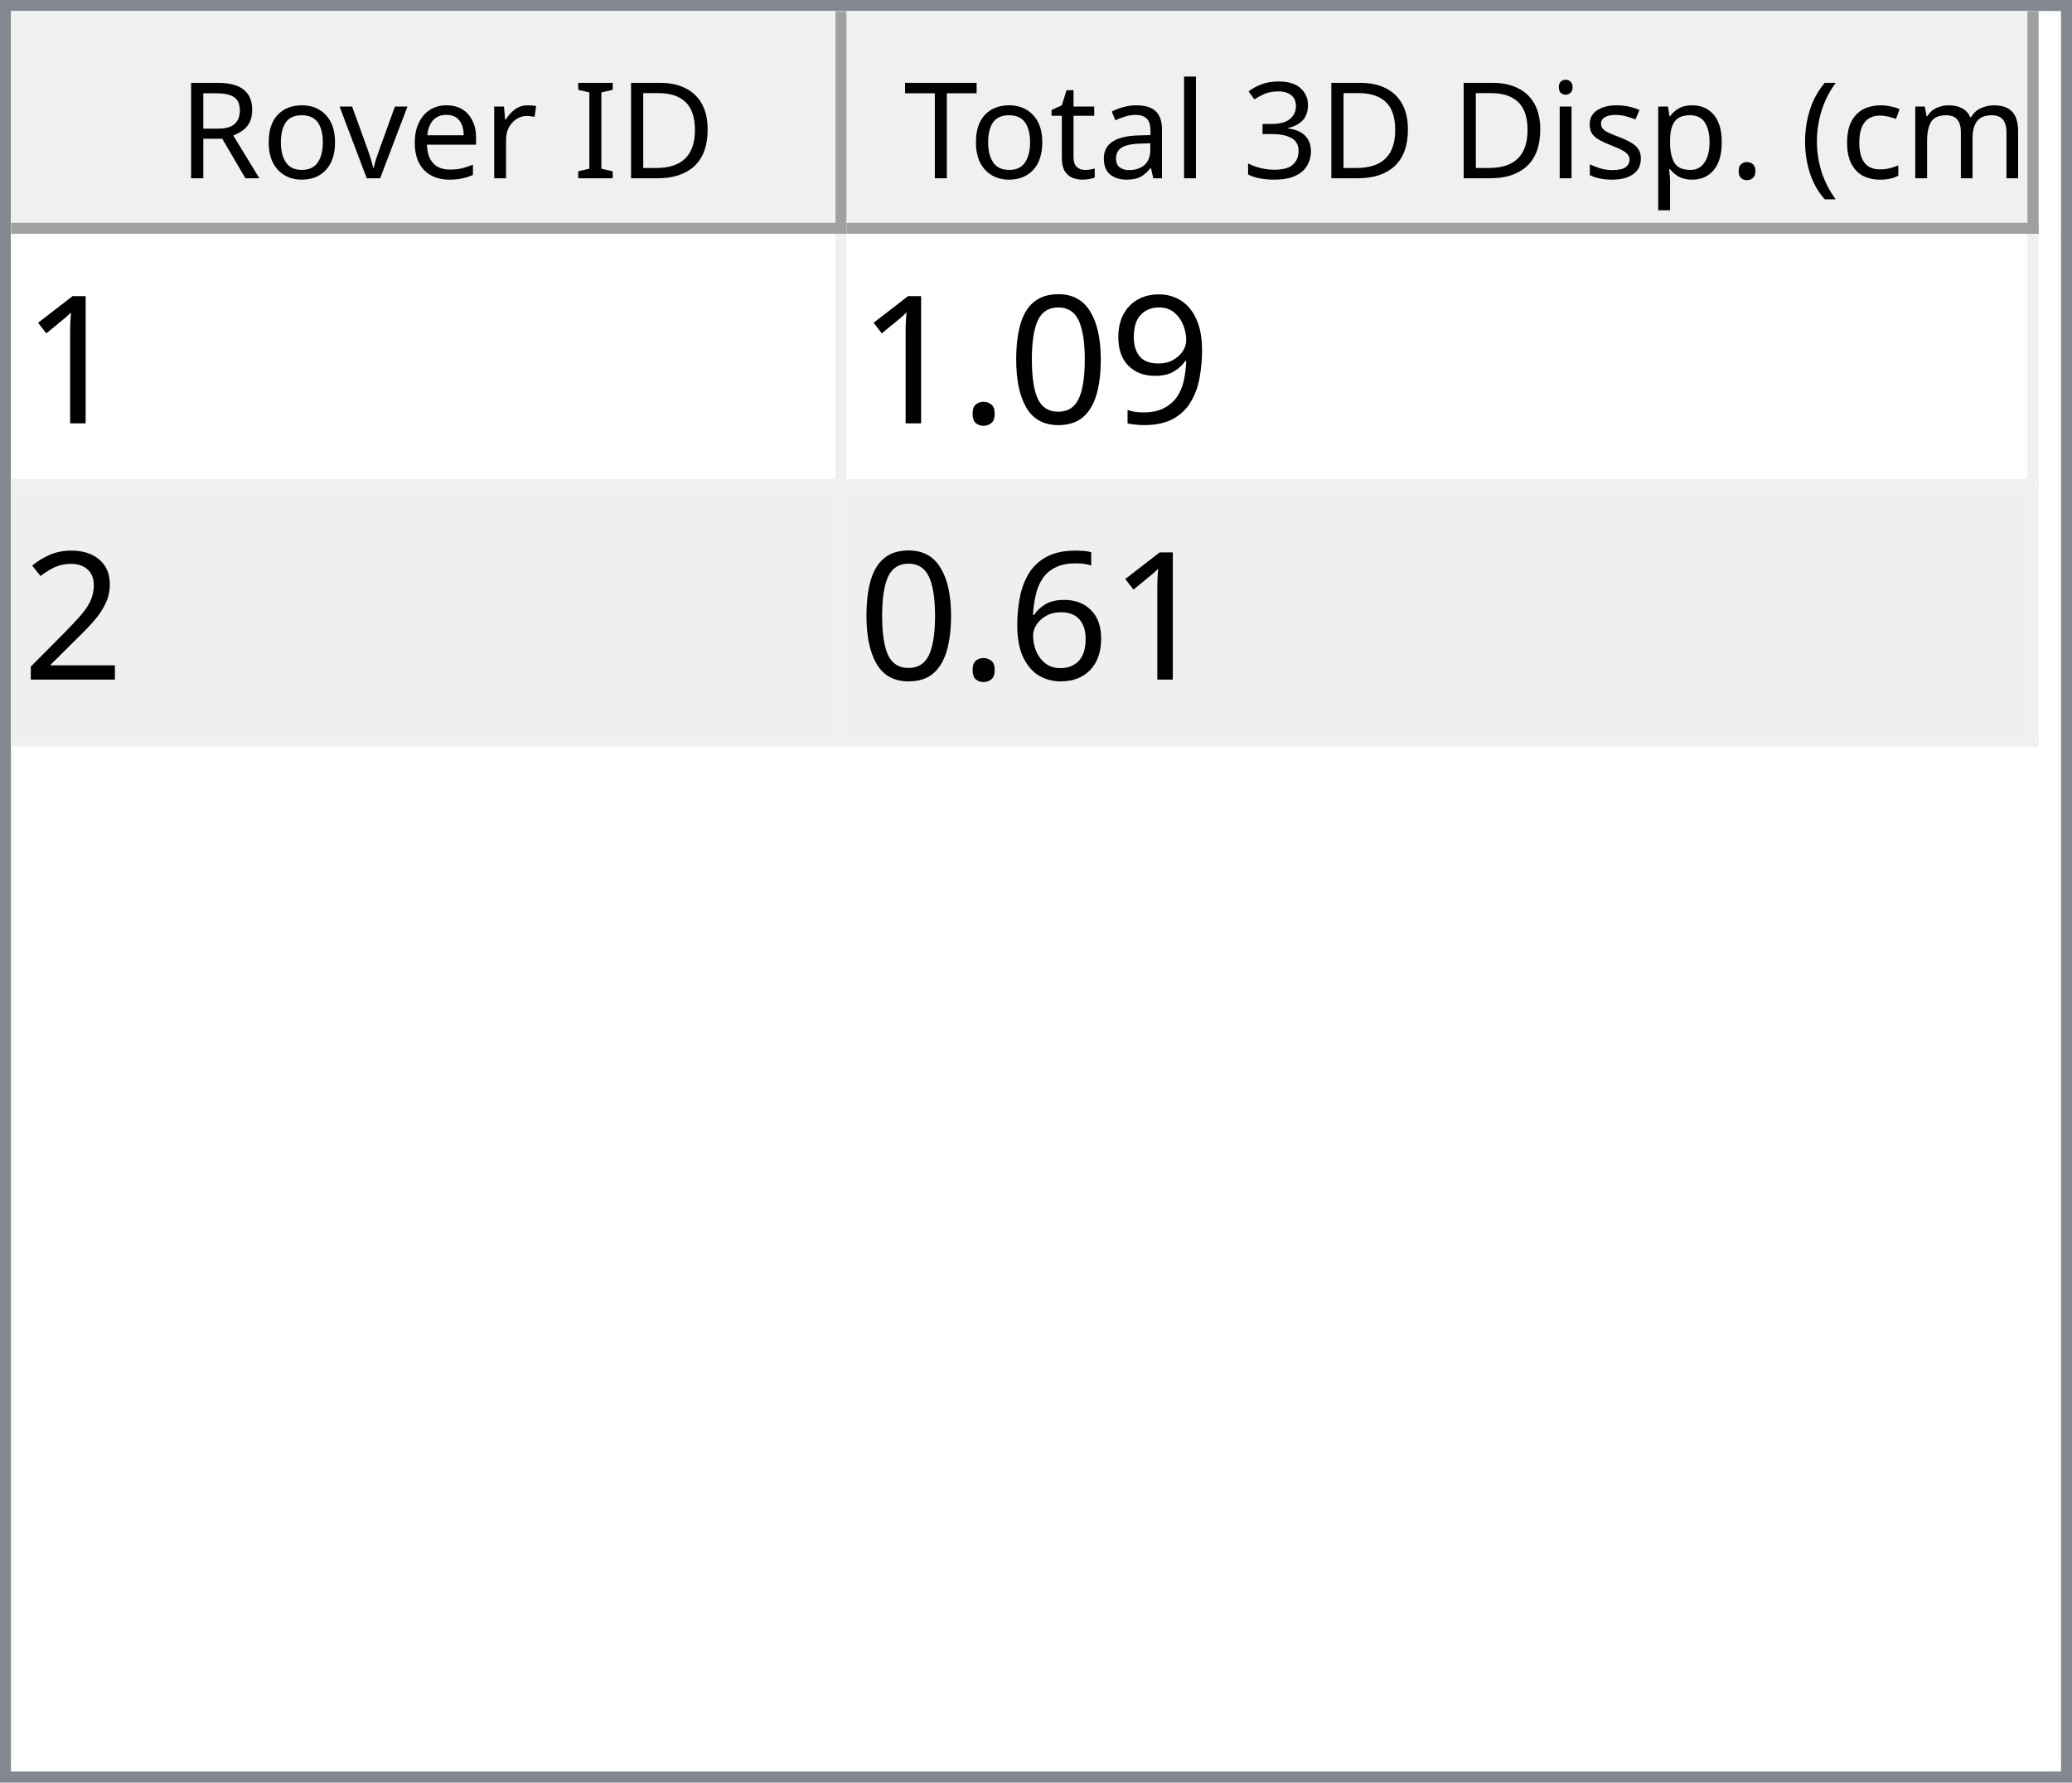
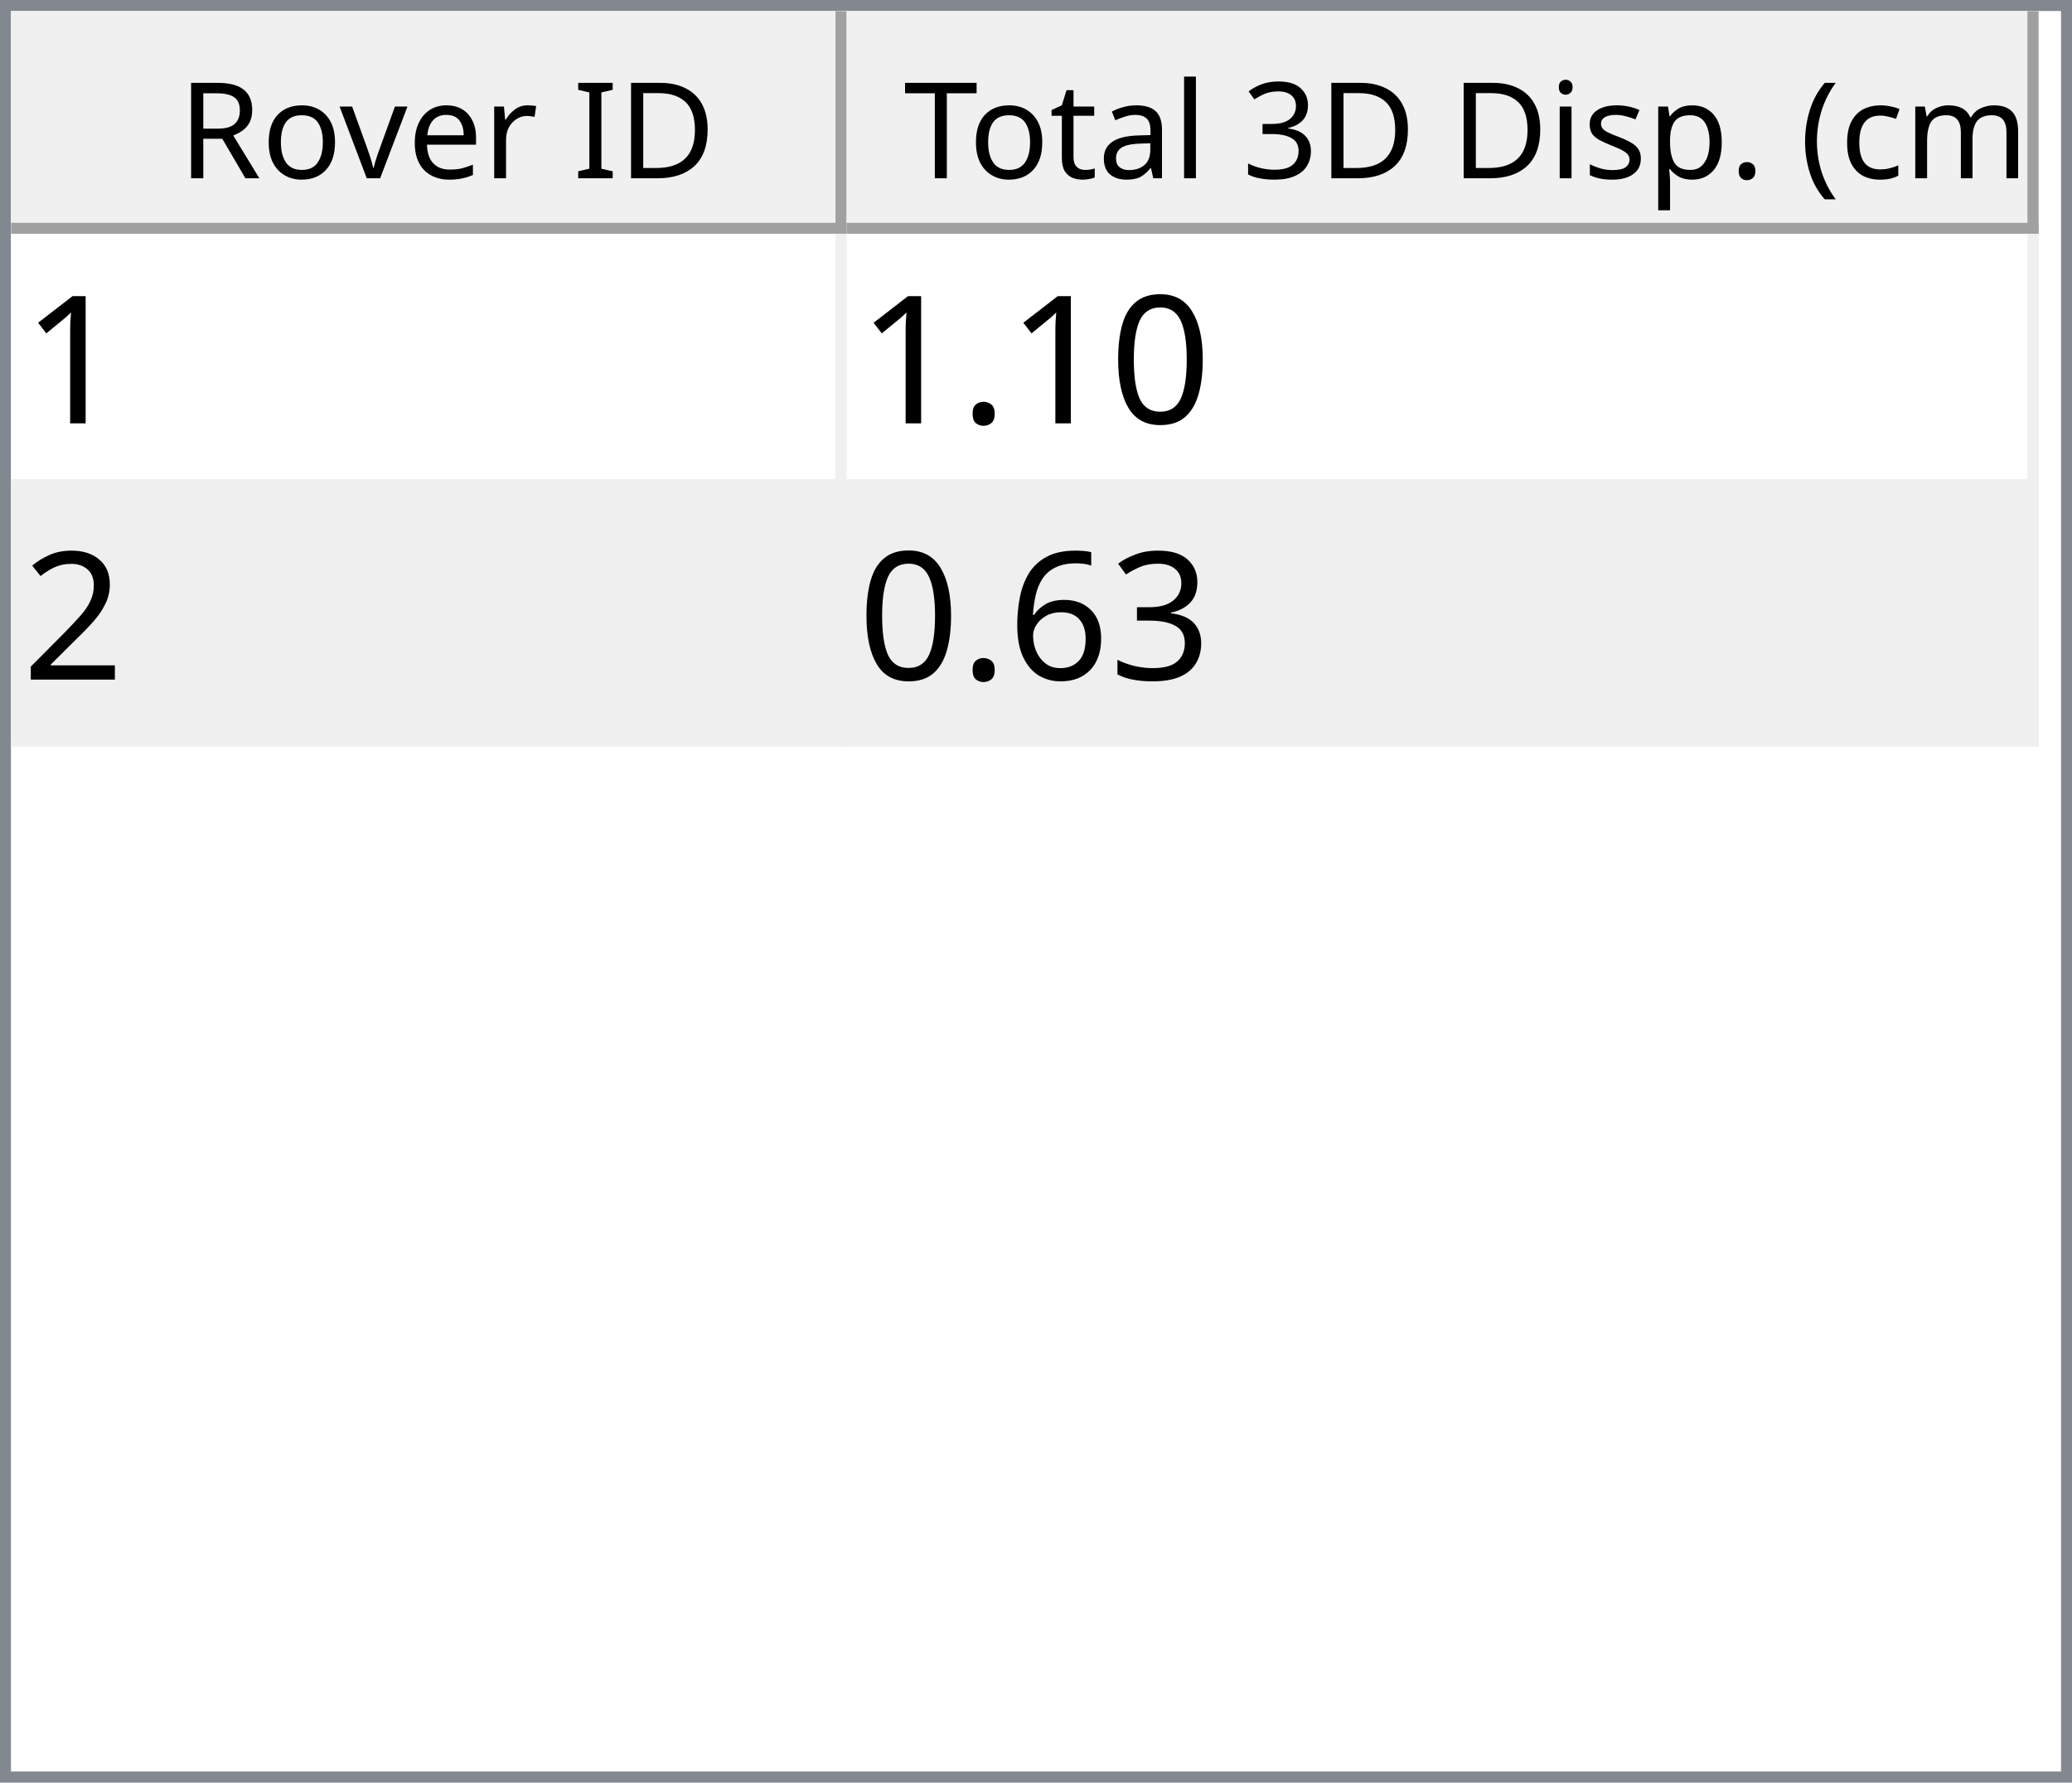
<svg xmlns="http://www.w3.org/2000/svg" style="fill-opacity:1; color-rendering:auto; color-interpolation:auto; text-rendering:auto; stroke:black; stroke-linecap:square; stroke-miterlimit:10; shape-rendering:auto; stroke-opacity:1; fill:black; stroke-dasharray:none; font-weight:normal; stroke-width:1; font-family:'Dialog'; font-style:normal; stroke-linejoin:miter; font-size:12px; stroke-dashoffset:0; image-rendering:auto;" width="186" height="160">
  <defs id="genericDefs" />
  <g>
    <defs id="defs1">
      <clipPath clipPathUnits="userSpaceOnUse" id="clipPath1">
        <path d="M0 0 L186 0 L186 160 L0 160 L0 0 Z" />
      </clipPath>
      <clipPath clipPathUnits="userSpaceOnUse" id="clipPath2">
        <path d="M0 0 L0 160 L186 160 L186 0 Z" />
      </clipPath>
      <clipPath clipPathUnits="userSpaceOnUse" id="clipPath3">
        <path d="M0 0 L0 20 L184 20 L184 0 Z" />
      </clipPath>
      <clipPath clipPathUnits="userSpaceOnUse" id="clipPath4">
        <path d="M0 0 L0 20 L75 20 L75 0 Z" />
      </clipPath>
      <clipPath clipPathUnits="userSpaceOnUse" id="clipPath5">
        <path d="M1 1 L1 19 L74 19 L74 1 Z" />
      </clipPath>
      <clipPath clipPathUnits="userSpaceOnUse" id="clipPath6">
        <path d="M0 0 L0 18 L73 18 L73 0 Z" />
      </clipPath>
      <clipPath clipPathUnits="userSpaceOnUse" id="clipPath7">
        <path d="M-0.5 -0.5 L-0.5 19.5 L74.5 19.5 L74.5 -0.5 Z" />
      </clipPath>
      <clipPath clipPathUnits="userSpaceOnUse" id="clipPath8">
        <path d="M0 0 L0 20 L107 20 L107 0 Z" />
      </clipPath>
      <clipPath clipPathUnits="userSpaceOnUse" id="clipPath9">
        <path d="M1 1 L1 19 L106 19 L106 1 Z" />
      </clipPath>
      <clipPath clipPathUnits="userSpaceOnUse" id="clipPath10">
        <path d="M0 0 L0 18 L105 18 L105 0 Z" />
      </clipPath>
      <clipPath clipPathUnits="userSpaceOnUse" id="clipPath11">
        <path d="M-0.5 -0.5 L-0.5 19.5 L106.5 19.5 L106.5 -0.5 Z" />
      </clipPath>
      <clipPath clipPathUnits="userSpaceOnUse" id="clipPath12">
        <path d="M0 0 L0 138 L184 138 L184 0 Z" />
      </clipPath>
      <clipPath clipPathUnits="userSpaceOnUse" id="clipPath13">
        <path d="M0 0 L0 46 L182 46 L182 0 Z" />
      </clipPath>
      <clipPath clipPathUnits="userSpaceOnUse" id="clipPath14">
        <path d="M-0.5 -0.5 L-0.5 45.5 L181.5 45.5 L181.5 -0.5 Z" />
      </clipPath>
      <clipPath clipPathUnits="userSpaceOnUse" id="clipPath15">
        <path d="M0 0 L0 22 L74 22 L74 0 Z" />
      </clipPath>
      <clipPath clipPathUnits="userSpaceOnUse" id="clipPath16">
        <path d="M0 0 L0 22 L106 22 L106 0 Z" />
      </clipPath>
      <font horiz-adv-x="64.551" id="font1">
        <font-face ascent="107.91" descent="25.098" units-per-em="100" style="font-style:normal; font-family:Segoe UI; font-weight:normal;" />
        <missing-glyph horiz-adv-x="64.551" d="M8.109 0 L8.109 68.266 L56.453 68.266 L56.453 0 L8.109 0 ZM15.328 7.234 L49.219 7.234 L49.219 61.031 L15.328 61.031 L15.328 7.234 Z" />
        <glyph unicode="D" horiz-adv-x="70.117" d="M9.188 0 L9.188 70.016 L28.516 70.016 Q65.531 70.016 65.531 35.891 Q65.531 19.672 55.25 9.836 Q44.969 0 27.734 0 L9.188 0 ZM17.391 62.594 L17.391 7.422 L27.828 7.422 Q41.609 7.422 49.273 14.797 Q56.938 22.172 56.938 35.688 Q56.938 62.594 28.328 62.594 L17.391 62.594 Z" />
        <glyph unicode="I" horiz-adv-x="26.611" d="M17.391 0 L9.188 0 L9.188 70.016 L17.391 70.016 L17.391 0 Z" />
        <glyph unicode=" " horiz-adv-x="27.393" d="" />
        <glyph unicode="r" horiz-adv-x="34.766" d="M34.188 41.891 Q32.078 43.5 28.125 43.5 Q23 43.5 19.555 38.672 Q16.109 33.844 16.109 25.484 L16.109 0 L8.109 0 L8.109 50 L16.109 50 L16.109 39.703 L16.312 39.703 Q18.016 44.969 21.531 47.922 Q25.047 50.875 29.391 50.875 Q32.516 50.875 34.188 50.203 L34.188 41.891 Z" />
        <glyph unicode="e" horiz-adv-x="52.295" d="M48.297 23 L12.984 23 Q13.188 14.656 17.484 10.109 Q21.781 5.562 29.297 5.562 Q37.75 5.562 44.828 11.141 L44.828 3.609 Q38.234 -1.172 27.391 -1.172 Q16.797 -1.172 10.742 5.641 Q4.688 12.453 4.688 24.812 Q4.688 36.469 11.305 43.82 Q17.922 51.172 27.734 51.172 Q37.547 51.172 42.922 44.828 Q48.297 38.484 48.297 27.203 L48.297 23 ZM40.094 29.781 Q40.047 36.719 36.75 40.578 Q33.453 44.438 27.594 44.438 Q21.922 44.438 17.969 40.383 Q14.016 36.328 13.094 29.781 L40.094 29.781 Z" />
        <glyph unicode="v" horiz-adv-x="47.9" d="M47.406 50 L27.484 0 L19.625 0 L0.688 50 L9.469 50 L22.172 13.672 Q23.578 9.672 23.922 6.688 L24.125 6.688 Q24.609 10.453 25.688 13.484 L38.969 50 L47.406 50 Z" />
        <glyph unicode="o" horiz-adv-x="58.594" d="M29 -1.172 Q17.922 -1.172 11.305 5.836 Q4.688 12.844 4.688 24.422 Q4.688 37.016 11.57 44.094 Q18.453 51.172 30.172 51.172 Q41.359 51.172 47.633 44.289 Q53.906 37.406 53.906 25.203 Q53.906 13.234 47.141 6.031 Q40.375 -1.172 29 -1.172 ZM29.594 44.438 Q21.875 44.438 17.383 39.188 Q12.891 33.938 12.891 24.703 Q12.891 15.828 17.43 10.695 Q21.969 5.562 29.594 5.562 Q37.359 5.562 41.531 10.594 Q45.703 15.625 45.703 24.906 Q45.703 34.281 41.531 39.359 Q37.359 44.438 29.594 44.438 Z" />
        <glyph unicode="R" horiz-adv-x="59.814" d="M59.375 0 L49.609 0 L37.891 19.625 Q36.281 22.359 34.766 24.289 Q33.25 26.219 31.664 27.438 Q30.078 28.656 28.25 29.219 Q26.422 29.781 24.125 29.781 L17.391 29.781 L17.391 0 L9.188 0 L9.188 70.016 L30.078 70.016 Q34.672 70.016 38.555 68.867 Q42.438 67.719 45.289 65.375 Q48.141 63.031 49.758 59.547 Q51.375 56.062 51.375 51.375 Q51.375 47.703 50.273 44.656 Q49.172 41.609 47.148 39.211 Q45.125 36.812 42.266 35.133 Q39.406 33.453 35.844 32.516 L35.844 32.328 Q37.594 31.547 38.891 30.547 Q40.188 29.547 41.359 28.18 Q42.531 26.812 43.68 25.078 Q44.828 23.344 46.234 21.047 L59.375 0 ZM17.391 62.594 L17.391 37.203 L28.516 37.203 Q31.594 37.203 34.203 38.133 Q36.812 39.062 38.719 40.797 Q40.625 42.531 41.703 45.047 Q42.781 47.562 42.781 50.688 Q42.781 56.297 39.141 59.445 Q35.5 62.594 28.609 62.594 L17.391 62.594 Z" />
        <glyph unicode=")" horiz-adv-x="30.176" d="M8.297 -15.922 L1.172 -15.922 Q16.406 2.344 16.406 26.812 Q16.406 51.469 1.078 70.016 L8.297 70.016 Q23.531 52.156 23.531 26.703 Q23.531 1.375 8.297 -15.922 Z" />
        <glyph unicode="m" horiz-adv-x="86.133" d="M79.109 0 L71.094 0 L71.094 28.719 Q71.094 37.016 68.531 40.727 Q65.969 44.438 59.906 44.438 Q54.781 44.438 51.195 39.75 Q47.609 35.062 47.609 28.516 L47.609 0 L39.594 0 L39.594 29.688 Q39.594 44.438 28.219 44.438 Q22.953 44.438 19.531 40.016 Q16.109 35.594 16.109 28.516 L16.109 0 L8.109 0 L8.109 50 L16.109 50 L16.109 42.094 L16.312 42.094 Q21.625 51.172 31.844 51.172 Q36.969 51.172 40.773 48.312 Q44.578 45.453 46 40.828 Q51.562 51.172 62.594 51.172 Q79.109 51.172 79.109 30.812 L79.109 0 Z" />
        <glyph unicode="c" horiz-adv-x="46.191" d="M42.188 2.297 Q36.422 -1.172 28.516 -1.172 Q17.828 -1.172 11.258 5.789 Q4.688 12.75 4.688 23.828 Q4.688 36.188 11.766 43.68 Q18.844 51.172 30.672 51.172 Q37.25 51.172 42.281 48.734 L42.281 40.531 Q36.719 44.438 30.375 44.438 Q22.703 44.438 17.797 38.945 Q12.891 33.453 12.891 24.516 Q12.891 15.719 17.508 10.641 Q22.125 5.562 29.891 5.562 Q36.422 5.562 42.188 9.906 L42.188 2.297 Z" />
        <glyph unicode="(" horiz-adv-x="30.176" d="M29.109 -15.922 L21.969 -15.922 Q6.844 1.375 6.844 26.703 Q6.844 52.156 21.969 70.016 L29.203 70.016 Q13.875 51.469 13.875 26.812 Q13.875 2.344 29.109 -15.922 Z" />
        <glyph unicode="." horiz-adv-x="21.68" d="M10.891 -1.078 Q8.641 -1.078 7.055 0.539 Q5.469 2.156 5.469 4.391 Q5.469 6.641 7.055 8.273 Q8.641 9.906 10.891 9.906 Q13.188 9.906 14.797 8.273 Q16.406 6.641 16.406 4.391 Q16.406 2.156 14.797 0.539 Q13.188 -1.078 10.891 -1.078 Z" />
        <glyph unicode="p" horiz-adv-x="58.789" d="M16.312 7.234 L16.109 7.234 L16.109 -23 L8.109 -23 L8.109 50 L16.109 50 L16.109 41.219 L16.312 41.219 Q22.219 51.172 33.594 51.172 Q43.266 51.172 48.688 44.461 Q54.109 37.75 54.109 26.469 Q54.109 13.922 48 6.375 Q41.891 -1.172 31.297 -1.172 Q21.578 -1.172 16.312 7.234 ZM16.109 27.391 L16.109 20.406 Q16.109 14.203 20.141 9.883 Q24.172 5.562 30.375 5.562 Q37.641 5.562 41.773 11.133 Q45.906 16.703 45.906 26.609 Q45.906 34.969 42.047 39.703 Q38.188 44.438 31.594 44.438 Q24.609 44.438 20.359 39.578 Q16.109 34.719 16.109 27.391 Z" />
        <glyph unicode="s" horiz-adv-x="42.432" d="M5.078 1.812 L5.078 10.406 Q11.625 5.562 19.484 5.562 Q30.031 5.562 30.031 12.594 Q30.031 14.594 29.125 15.992 Q28.219 17.391 26.68 18.461 Q25.141 19.531 23.07 20.383 Q21 21.234 18.609 22.172 Q15.281 23.484 12.766 24.828 Q10.25 26.172 8.57 27.859 Q6.891 29.547 6.031 31.695 Q5.172 33.844 5.172 36.719 Q5.172 40.234 6.789 42.945 Q8.406 45.656 11.086 47.484 Q13.766 49.312 17.211 50.242 Q20.656 51.172 24.312 51.172 Q30.812 51.172 35.938 48.922 L35.938 40.828 Q30.422 44.438 23.25 44.438 Q21 44.438 19.195 43.922 Q17.391 43.406 16.094 42.477 Q14.797 41.547 14.086 40.258 Q13.375 38.969 13.375 37.406 Q13.375 35.453 14.086 34.133 Q14.797 32.812 16.164 31.789 Q17.531 30.766 19.484 29.938 Q21.438 29.109 23.922 28.125 Q27.25 26.859 29.883 25.516 Q32.516 24.172 34.375 22.484 Q36.234 20.797 37.234 18.602 Q38.234 16.406 38.234 13.375 Q38.234 9.672 36.602 6.938 Q34.969 4.203 32.234 2.398 Q29.5 0.594 25.93 -0.289 Q22.359 -1.172 18.453 -1.172 Q10.75 -1.172 5.078 1.812 Z" />
        <glyph unicode="i" horiz-adv-x="24.219" d="M12.203 62.703 Q10.062 62.703 8.547 64.164 Q7.031 65.625 7.031 67.875 Q7.031 70.125 8.547 71.609 Q10.062 73.094 12.203 73.094 Q14.406 73.094 15.945 71.609 Q17.484 70.125 17.484 67.875 Q17.484 65.719 15.945 64.211 Q14.406 62.703 12.203 62.703 ZM16.109 0 L8.109 0 L8.109 50 L16.109 50 L16.109 0 Z" />
        <glyph unicode="3" horiz-adv-x="53.906" d="M46.531 19.828 Q46.531 15.094 44.75 11.211 Q42.969 7.328 39.719 4.57 Q36.469 1.812 31.93 0.297 Q27.391 -1.219 21.922 -1.219 Q11.922 -1.219 6 2.594 L6 11.188 Q13.094 5.609 22.219 5.609 Q25.875 5.609 28.828 6.539 Q31.781 7.469 33.906 9.227 Q36.031 10.984 37.18 13.477 Q38.328 15.969 38.328 19.094 Q38.328 32.812 18.797 32.812 L12.984 32.812 L12.984 39.594 L18.5 39.594 Q35.797 39.594 35.797 52.484 Q35.797 64.406 22.609 64.406 Q15.188 64.406 8.688 59.422 L8.688 67.188 Q15.375 71.188 24.609 71.188 Q29 71.188 32.57 69.969 Q36.141 68.75 38.68 66.555 Q41.219 64.359 42.609 61.281 Q44 58.203 44 54.5 Q44 40.672 30.031 36.719 L30.031 36.531 Q33.594 36.141 36.625 34.797 Q39.656 33.453 41.852 31.305 Q44.047 29.156 45.289 26.25 Q46.531 23.344 46.531 19.828 Z" />
        <glyph unicode="l" horiz-adv-x="24.219" d="M16.109 0 L8.109 0 L8.109 74.031 L16.109 74.031 L16.109 0 Z" />
        <glyph unicode="a" horiz-adv-x="50.879" d="M43.891 0 L35.891 0 L35.891 7.812 L35.688 7.812 Q30.469 -1.172 20.312 -1.172 Q12.844 -1.172 8.617 2.781 Q4.391 6.734 4.391 13.281 Q4.391 27.297 20.906 29.594 L35.891 31.688 Q35.891 44.438 25.594 44.438 Q16.547 44.438 9.281 38.281 L9.281 46.484 Q16.656 51.172 26.266 51.172 Q43.891 51.172 43.891 32.516 L43.891 0 ZM35.891 25.297 L23.828 23.641 Q18.266 22.859 15.43 20.875 Q12.594 18.891 12.594 13.875 Q12.594 10.203 15.211 7.883 Q17.828 5.562 22.172 5.562 Q28.125 5.562 32.008 9.742 Q35.891 13.922 35.891 20.312 L35.891 25.297 Z" />
        <glyph unicode="t" horiz-adv-x="33.887" d="M31.297 0.484 Q28.469 -1.078 23.828 -1.078 Q10.688 -1.078 10.688 13.578 L10.688 43.172 L2.094 43.172 L2.094 50 L10.688 50 L10.688 62.203 L18.703 64.797 L18.703 50 L31.297 50 L31.297 43.172 L18.703 43.172 L18.703 14.984 Q18.703 9.969 20.414 7.82 Q22.125 5.672 26.078 5.672 Q29.109 5.672 31.297 7.328 L31.297 0.484 Z" />
        <glyph unicode="T" horiz-adv-x="52.393" d="M50.594 62.594 L30.375 62.594 L30.375 0 L22.172 0 L22.172 62.594 L2 62.594 L2 70.016 L50.594 70.016 L50.594 62.594 Z" />
      </font>
      <font horiz-adv-x="75.0" id="font2">
        <font-face ascent="100.537" descent="21.973" units-per-em="100" style="font-style:normal; font-family:sans-serif; font-weight:normal;" />
        <missing-glyph horiz-adv-x="75.0" d="M12.5 0 L12.5 62.5 L62.5 62.5 L62.5 0 L12.5 0 ZM14.062 1.562 L60.938 1.562 L60.938 60.938 L14.062 60.938 L14.062 1.562 Z" />
        <glyph unicode="1" horiz-adv-x="55.615" d="M37.25 0 L28.469 0 L28.469 56 Q25.297 52.984 20.141 49.953 Q14.984 46.922 10.891 45.406 L10.891 53.906 Q18.266 57.375 23.781 62.305 Q29.297 67.234 31.594 71.875 L37.25 71.875 L37.25 0 Z" />
-         <glyph unicode="9" horiz-adv-x="55.615" d="M5.469 16.547 L13.922 17.328 Q14.984 11.375 18.016 8.688 Q21.047 6 25.781 6 Q29.828 6 32.883 7.859 Q35.938 9.719 37.891 12.82 Q39.844 15.922 41.164 21.195 Q42.484 26.469 42.484 31.938 Q42.484 32.516 42.438 33.688 Q39.797 29.5 35.234 26.883 Q30.672 24.266 25.344 24.266 Q16.453 24.266 10.305 30.711 Q4.156 37.156 4.156 47.703 Q4.156 58.594 10.578 65.234 Q17 71.875 26.656 71.875 Q33.641 71.875 39.43 68.117 Q45.219 64.359 48.219 57.398 Q51.219 50.438 51.219 37.25 Q51.219 23.531 48.242 15.406 Q45.266 7.281 39.383 3.031 Q33.5 -1.219 25.594 -1.219 Q17.188 -1.219 11.867 3.445 Q6.547 8.109 5.469 16.547 ZM41.453 48.141 Q41.453 55.719 37.43 60.156 Q33.406 64.594 27.734 64.594 Q21.875 64.594 17.531 59.812 Q13.188 55.031 13.188 47.406 Q13.188 40.578 17.312 36.305 Q21.438 32.031 27.484 32.031 Q33.594 32.031 37.523 36.305 Q41.453 40.578 41.453 48.141 Z" />
        <glyph unicode="0" horiz-adv-x="55.615" d="M4.156 35.297 Q4.156 48 6.766 55.742 Q9.375 63.484 14.523 67.68 Q19.672 71.875 27.484 71.875 Q33.25 71.875 37.594 69.555 Q41.938 67.234 44.773 62.867 Q47.609 58.5 49.219 52.227 Q50.828 45.953 50.828 35.297 Q50.828 22.703 48.242 14.969 Q45.656 7.234 40.508 3.008 Q35.359 -1.219 27.484 -1.219 Q17.141 -1.219 11.234 6.203 Q4.156 15.141 4.156 35.297 ZM13.188 35.297 Q13.188 17.672 17.312 11.836 Q21.438 6 27.484 6 Q33.547 6 37.672 11.859 Q41.797 17.719 41.797 35.297 Q41.797 52.984 37.672 58.789 Q33.547 64.594 27.391 64.594 Q21.344 64.594 17.719 59.469 Q13.188 52.938 13.188 35.297 Z" />
        <glyph unicode="." horiz-adv-x="27.783" d="M9.078 0 L9.078 10.016 L19.094 10.016 L19.094 0 L9.078 0 Z" />
        <glyph unicode="2" horiz-adv-x="55.615" d="M50.344 8.453 L50.344 0 L3.031 0 Q2.938 3.172 4.047 6.109 Q5.859 10.938 9.836 15.625 Q13.812 20.312 21.344 26.469 Q33.016 36.031 37.117 41.625 Q41.219 47.219 41.219 52.203 Q41.219 57.422 37.477 61.008 Q33.734 64.594 27.734 64.594 Q21.391 64.594 17.578 60.789 Q13.766 56.984 13.719 50.25 L4.688 51.172 Q5.609 61.281 11.664 66.578 Q17.719 71.875 27.938 71.875 Q38.234 71.875 44.242 66.164 Q50.25 60.453 50.25 52 Q50.25 47.703 48.492 43.555 Q46.734 39.406 42.656 34.812 Q38.578 30.219 29.109 22.219 Q21.188 15.578 18.945 13.211 Q16.703 10.844 15.234 8.453 L50.344 8.453 Z" />
+         <glyph unicode="3" horiz-adv-x="55.615" d="M4.203 18.891 L12.984 20.062 Q14.5 12.594 18.141 9.297 Q21.781 6 27 6 Q33.203 6 37.477 10.297 Q41.75 14.594 41.75 20.953 Q41.75 27 37.797 30.93 Q33.844 34.859 27.734 34.859 Q25.25 34.859 21.531 33.891 L22.516 41.609 Q23.391 41.5 23.922 41.5 Q29.547 41.5 34.039 44.43 Q38.531 47.359 38.531 53.469 Q38.531 58.297 35.258 61.477 Q31.984 64.656 26.812 64.656 Q21.688 64.656 18.266 61.43 Q14.844 58.203 13.875 51.766 L5.078 53.328 Q6.688 62.156 12.398 67.016 Q18.109 71.875 26.609 71.875 Q32.469 71.875 37.398 69.359 Q42.328 66.844 44.945 62.5 Q47.562 58.156 47.562 53.266 Q47.562 48.641 45.07 44.828 Q42.578 41.016 37.703 38.766 Q44.047 37.312 47.562 32.695 Q51.078 28.078 51.078 21.141 Q51.078 11.766 44.242 5.25 Q37.406 -1.266 26.953 -1.266 Q17.531 -1.266 11.305 4.352 Q5.078 9.969 4.203 18.891 Z" />
        <glyph unicode="6" horiz-adv-x="55.615" d="M49.75 54.047 L41.016 53.375 Q39.844 58.547 37.703 60.891 Q34.125 64.656 28.906 64.656 Q24.703 64.656 21.531 62.312 Q17.391 59.281 14.992 53.469 Q12.594 47.656 12.5 36.922 Q15.672 41.75 20.266 44.094 Q24.859 46.438 29.891 46.438 Q38.672 46.438 44.852 39.969 Q51.031 33.5 51.031 23.25 Q51.031 16.5 48.125 10.719 Q45.219 4.938 40.141 1.859 Q35.062 -1.219 28.609 -1.219 Q17.625 -1.219 10.695 6.859 Q3.766 14.938 3.766 33.5 Q3.766 54.25 11.422 63.672 Q18.109 71.875 29.438 71.875 Q37.891 71.875 43.289 67.141 Q48.688 62.406 49.75 54.047 ZM13.875 23.188 Q13.875 18.656 15.797 14.508 Q17.719 10.359 21.188 8.18 Q24.656 6 28.469 6 Q34.031 6 38.039 10.492 Q42.047 14.984 42.047 22.703 Q42.047 30.125 38.086 34.398 Q34.125 38.672 28.125 38.672 Q22.172 38.672 18.023 34.398 Q13.875 30.125 13.875 23.188 Z" />
      </font>
    </defs>
    <g style="fill:white; stroke:white;">
      <rect x="0" y="0" width="186" style="clip-path:url(#clipPath1); stroke:none;" height="160" />
    </g>
    <g style="fill:white; text-rendering:optimizeSpeed; color-rendering:optimizeSpeed; image-rendering:optimizeSpeed; shape-rendering:crispEdges; stroke:white; color-interpolation:sRGB;">
      <rect x="0" width="186" height="160" y="0" style="stroke:none;" />
      <path style="stroke:none;" d="M0 160 L186 160 L186 0 L0 0 Z" />
    </g>
    <g style="fill:rgb(240,240,240); font-family:'Segoe UI'; stroke:rgb(240,240,240);">
      <rect x="0" y="0" width="186" style="clip-path:url(#clipPath2); stroke:none;" height="160" />
    </g>
    <g style="fill:rgb(130,135,144); font-family:'Segoe UI'; stroke:rgb(130,135,144);">
      <path d="M0 0 L186 0 L186 160 L0 160 L0 0 ZM1 1 L185 1 L185 159 L1 159 L1 1 Z" style="fill-rule:evenodd; clip-path:url(#clipPath2); stroke:none;" />
    </g>
    <g style="fill:white; font-family:'Segoe UI'; stroke:white;" transform="translate(1,1)">
      <rect x="0" y="0" width="184" style="clip-path:url(#clipPath3); stroke:none;" height="20" />
    </g>
    <g style="fill:rgb(240,240,240); font-family:'Segoe UI'; stroke:rgb(240,240,240);" transform="translate(1,1)">
      <rect x="0" y="0" width="75" style="clip-path:url(#clipPath4); stroke:none;" height="20" />
    </g>
    <g style="font-family:'Segoe UI';" transform="translate(2,2)">
      <text x="14" xml:space="preserve" y="14" style="clip-path:url(#clipPath6); stroke:none;">Rover ID</text>
    </g>
    <g style="fill:rgb(160,160,160); font-family:'Segoe UI'; stroke:rgb(160,160,160); stroke-linejoin:bevel;" transform="translate(1.5,1.5)">
      <line x1="74" x2="74" y1="0" style="fill:none; clip-path:url(#clipPath7);" y2="19" />
    </g>
    <g style="fill:rgb(160,160,160); font-family:'Segoe UI'; stroke:rgb(160,160,160); stroke-linejoin:bevel;" transform="matrix(1,0,0,1,1,1) translate(0.5,0.5)">
      <line x1="0" x2="74" y1="19" style="fill:none; clip-path:url(#clipPath7);" y2="19" />
    </g>
    <g style="fill:rgb(240,240,240); font-family:'Segoe UI'; stroke:rgb(240,240,240);" transform="translate(76,1)">
      <rect x="0" y="0" width="107" style="clip-path:url(#clipPath8); stroke:none;" height="20" />
    </g>
    <g style="font-family:'Segoe UI';" transform="translate(77,2)">
      <text x="1" xml:space="preserve" y="14" style="clip-path:url(#clipPath10); stroke:none;"> Total 3D Disp. (cm)</text>
    </g>
    <g style="fill:rgb(160,160,160); font-family:'Segoe UI'; stroke:rgb(160,160,160); stroke-linejoin:bevel;" transform="translate(76.5,1.5)">
      <line x1="106" x2="106" y1="0" style="fill:none; clip-path:url(#clipPath11);" y2="19" />
    </g>
    <g style="fill:rgb(160,160,160); font-family:'Segoe UI'; stroke:rgb(160,160,160); stroke-linejoin:bevel;" transform="matrix(1,0,0,1,76,1) translate(0.5,0.5)">
      <line x1="0" x2="106" y1="19" style="fill:none; clip-path:url(#clipPath11);" y2="19" />
    </g>
    <g style="fill:white; font-family:'Segoe UI'; stroke:white;" transform="translate(1,21)">
      <rect x="0" y="0" width="184" style="clip-path:url(#clipPath12); stroke:none;" height="138" />
    </g>
    <g style="fill:rgb(240,240,240); font-size:16px; font-family:sans-serif; stroke:rgb(240,240,240);" transform="translate(1,21)">
      <rect x="0" y="0" width="182" style="clip-path:url(#clipPath13); stroke:none;" height="46" />
      <line transform="translate(0.5,0.5)" x1="0" x2="181" y1="22" style="clip-path:url(#clipPath14); fill:none; stroke-linejoin:bevel;" y2="22" />
    </g>
    <g transform="matrix(1,0,0,1,1,21) translate(0.5,0.5)" style="fill:rgb(240,240,240); font-size:16px; font-family:sans-serif; stroke:rgb(240,240,240); stroke-linejoin:bevel;">
      <line x1="0" x2="181" y1="45" style="fill:none; clip-path:url(#clipPath14);" y2="45" />
    </g>
    <g transform="matrix(1,0,0,1,1,21) translate(0.5,0.5)" style="fill:rgb(240,240,240); font-size:16px; font-family:sans-serif; stroke:rgb(240,240,240); stroke-linejoin:bevel;">
      <line x1="74" x2="74" y1="0" style="fill:none; clip-path:url(#clipPath14);" y2="45" />
    </g>
    <g transform="matrix(1,0,0,1,1,21) translate(0.5,0.5)" style="fill:rgb(240,240,240); font-size:16px; font-family:sans-serif; stroke:rgb(240,240,240); stroke-linejoin:bevel;">
      <line x1="181" x2="181" y1="0" style="fill:none; clip-path:url(#clipPath14);" y2="45" />
    </g>
    <g style="fill:white; font-size:16px; font-family:sans-serif; stroke:white;" transform="matrix(1,0,0,1,1,21)">
      <rect x="0" y="0" width="74" style="clip-path:url(#clipPath15); stroke:none;" height="22" />
      <text x="1" y="17" style="fill:black; clip-path:url(#clipPath15); stroke:none;" xml:space="preserve">1</text>
    </g>
    <g style="fill:white; font-size:16px; font-family:sans-serif; stroke:white;" transform="matrix(1,0,0,1,1,21) translate(75,0)">
      <rect x="0" y="0" width="106" style="clip-path:url(#clipPath16); stroke:none;" height="22" />
-       <text x="1" y="17" style="fill:black; clip-path:url(#clipPath16); stroke:none;" xml:space="preserve">1.09</text>
+       <text x="1" y="17" style="fill:black; clip-path:url(#clipPath16); stroke:none;" xml:space="preserve">1.10</text>
    </g>
    <g style="fill:rgb(239,239,239); font-size:16px; font-family:sans-serif; stroke:rgb(239,239,239);" transform="matrix(1,0,0,1,1,21) translate(0,23)">
      <rect x="0" y="0" width="74" style="clip-path:url(#clipPath15); stroke:none;" height="22" />
      <text x="1" y="17" style="fill:black; clip-path:url(#clipPath15); stroke:none;" xml:space="preserve">2</text>
    </g>
    <g style="fill:rgb(239,239,239); font-size:16px; font-family:sans-serif; stroke:rgb(239,239,239);" transform="matrix(1,0,0,1,1,21) translate(75,23)">
      <rect x="0" y="0" width="106" style="clip-path:url(#clipPath16); stroke:none;" height="22" />
-       <text x="1" y="17" style="fill:black; clip-path:url(#clipPath16); stroke:none;" xml:space="preserve">0.61</text>
+       <text x="1" y="17" style="fill:black; clip-path:url(#clipPath16); stroke:none;" xml:space="preserve">0.63</text>
    </g>
  </g>
</svg>
